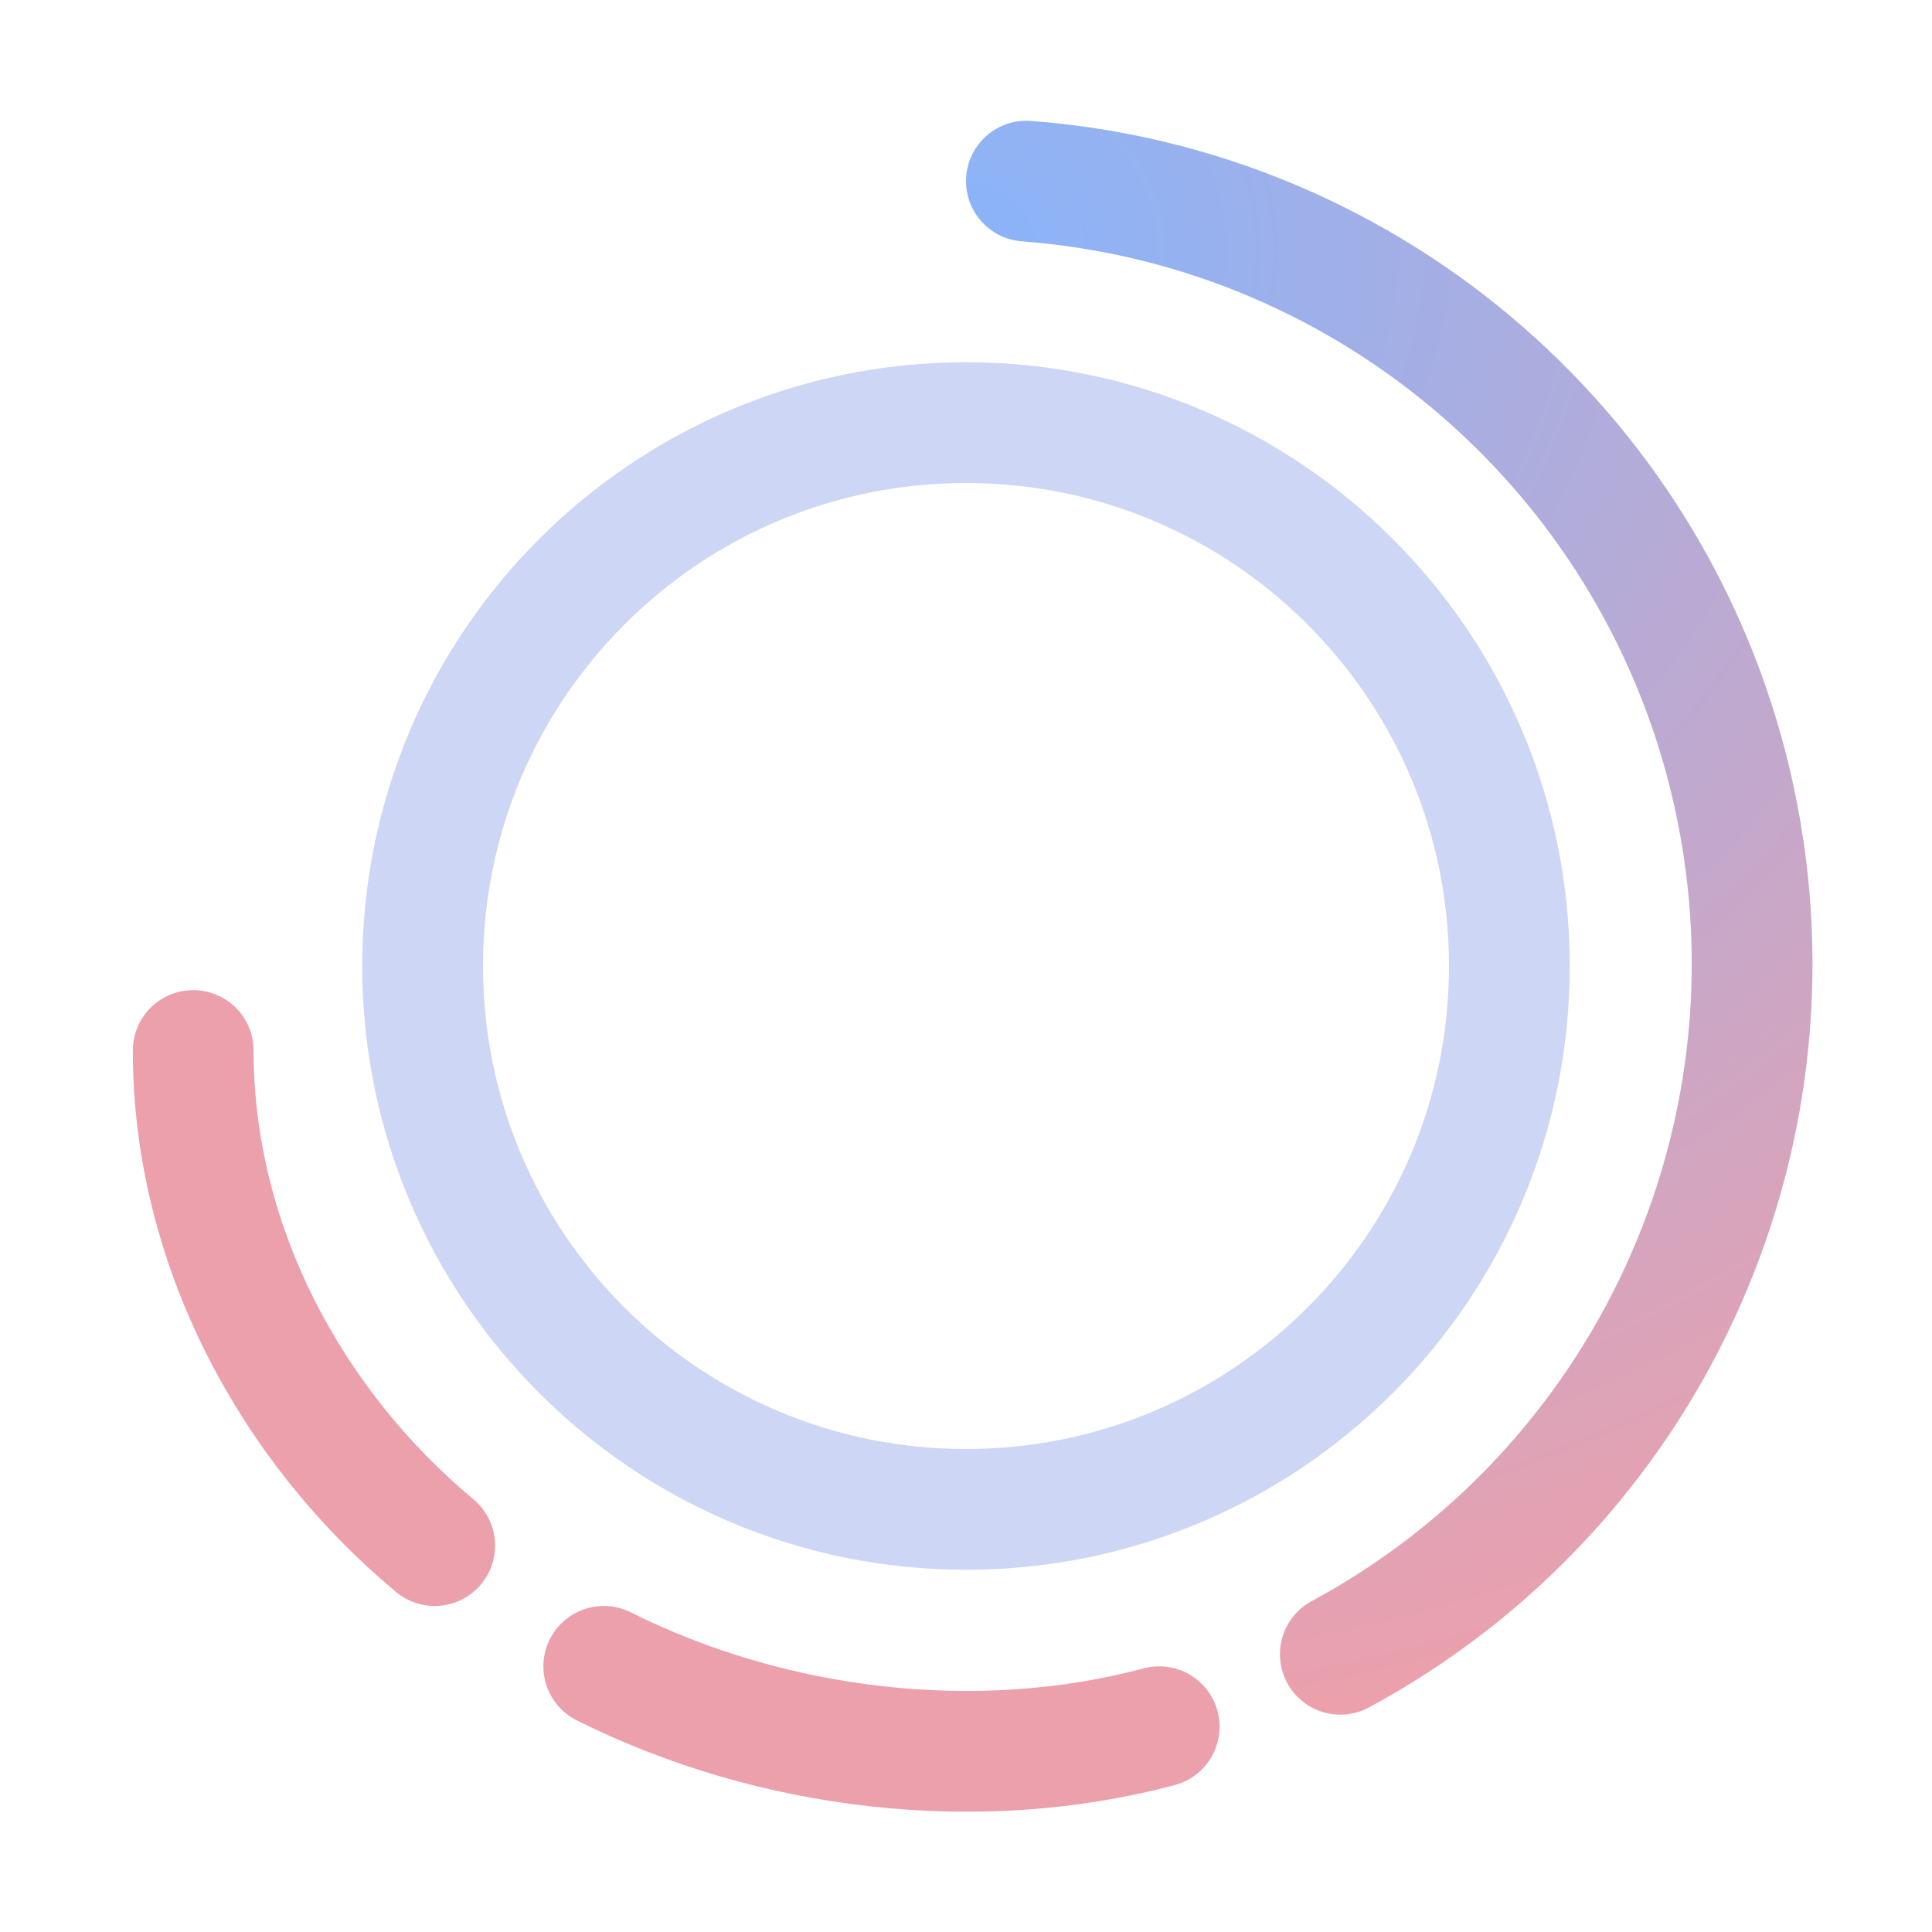
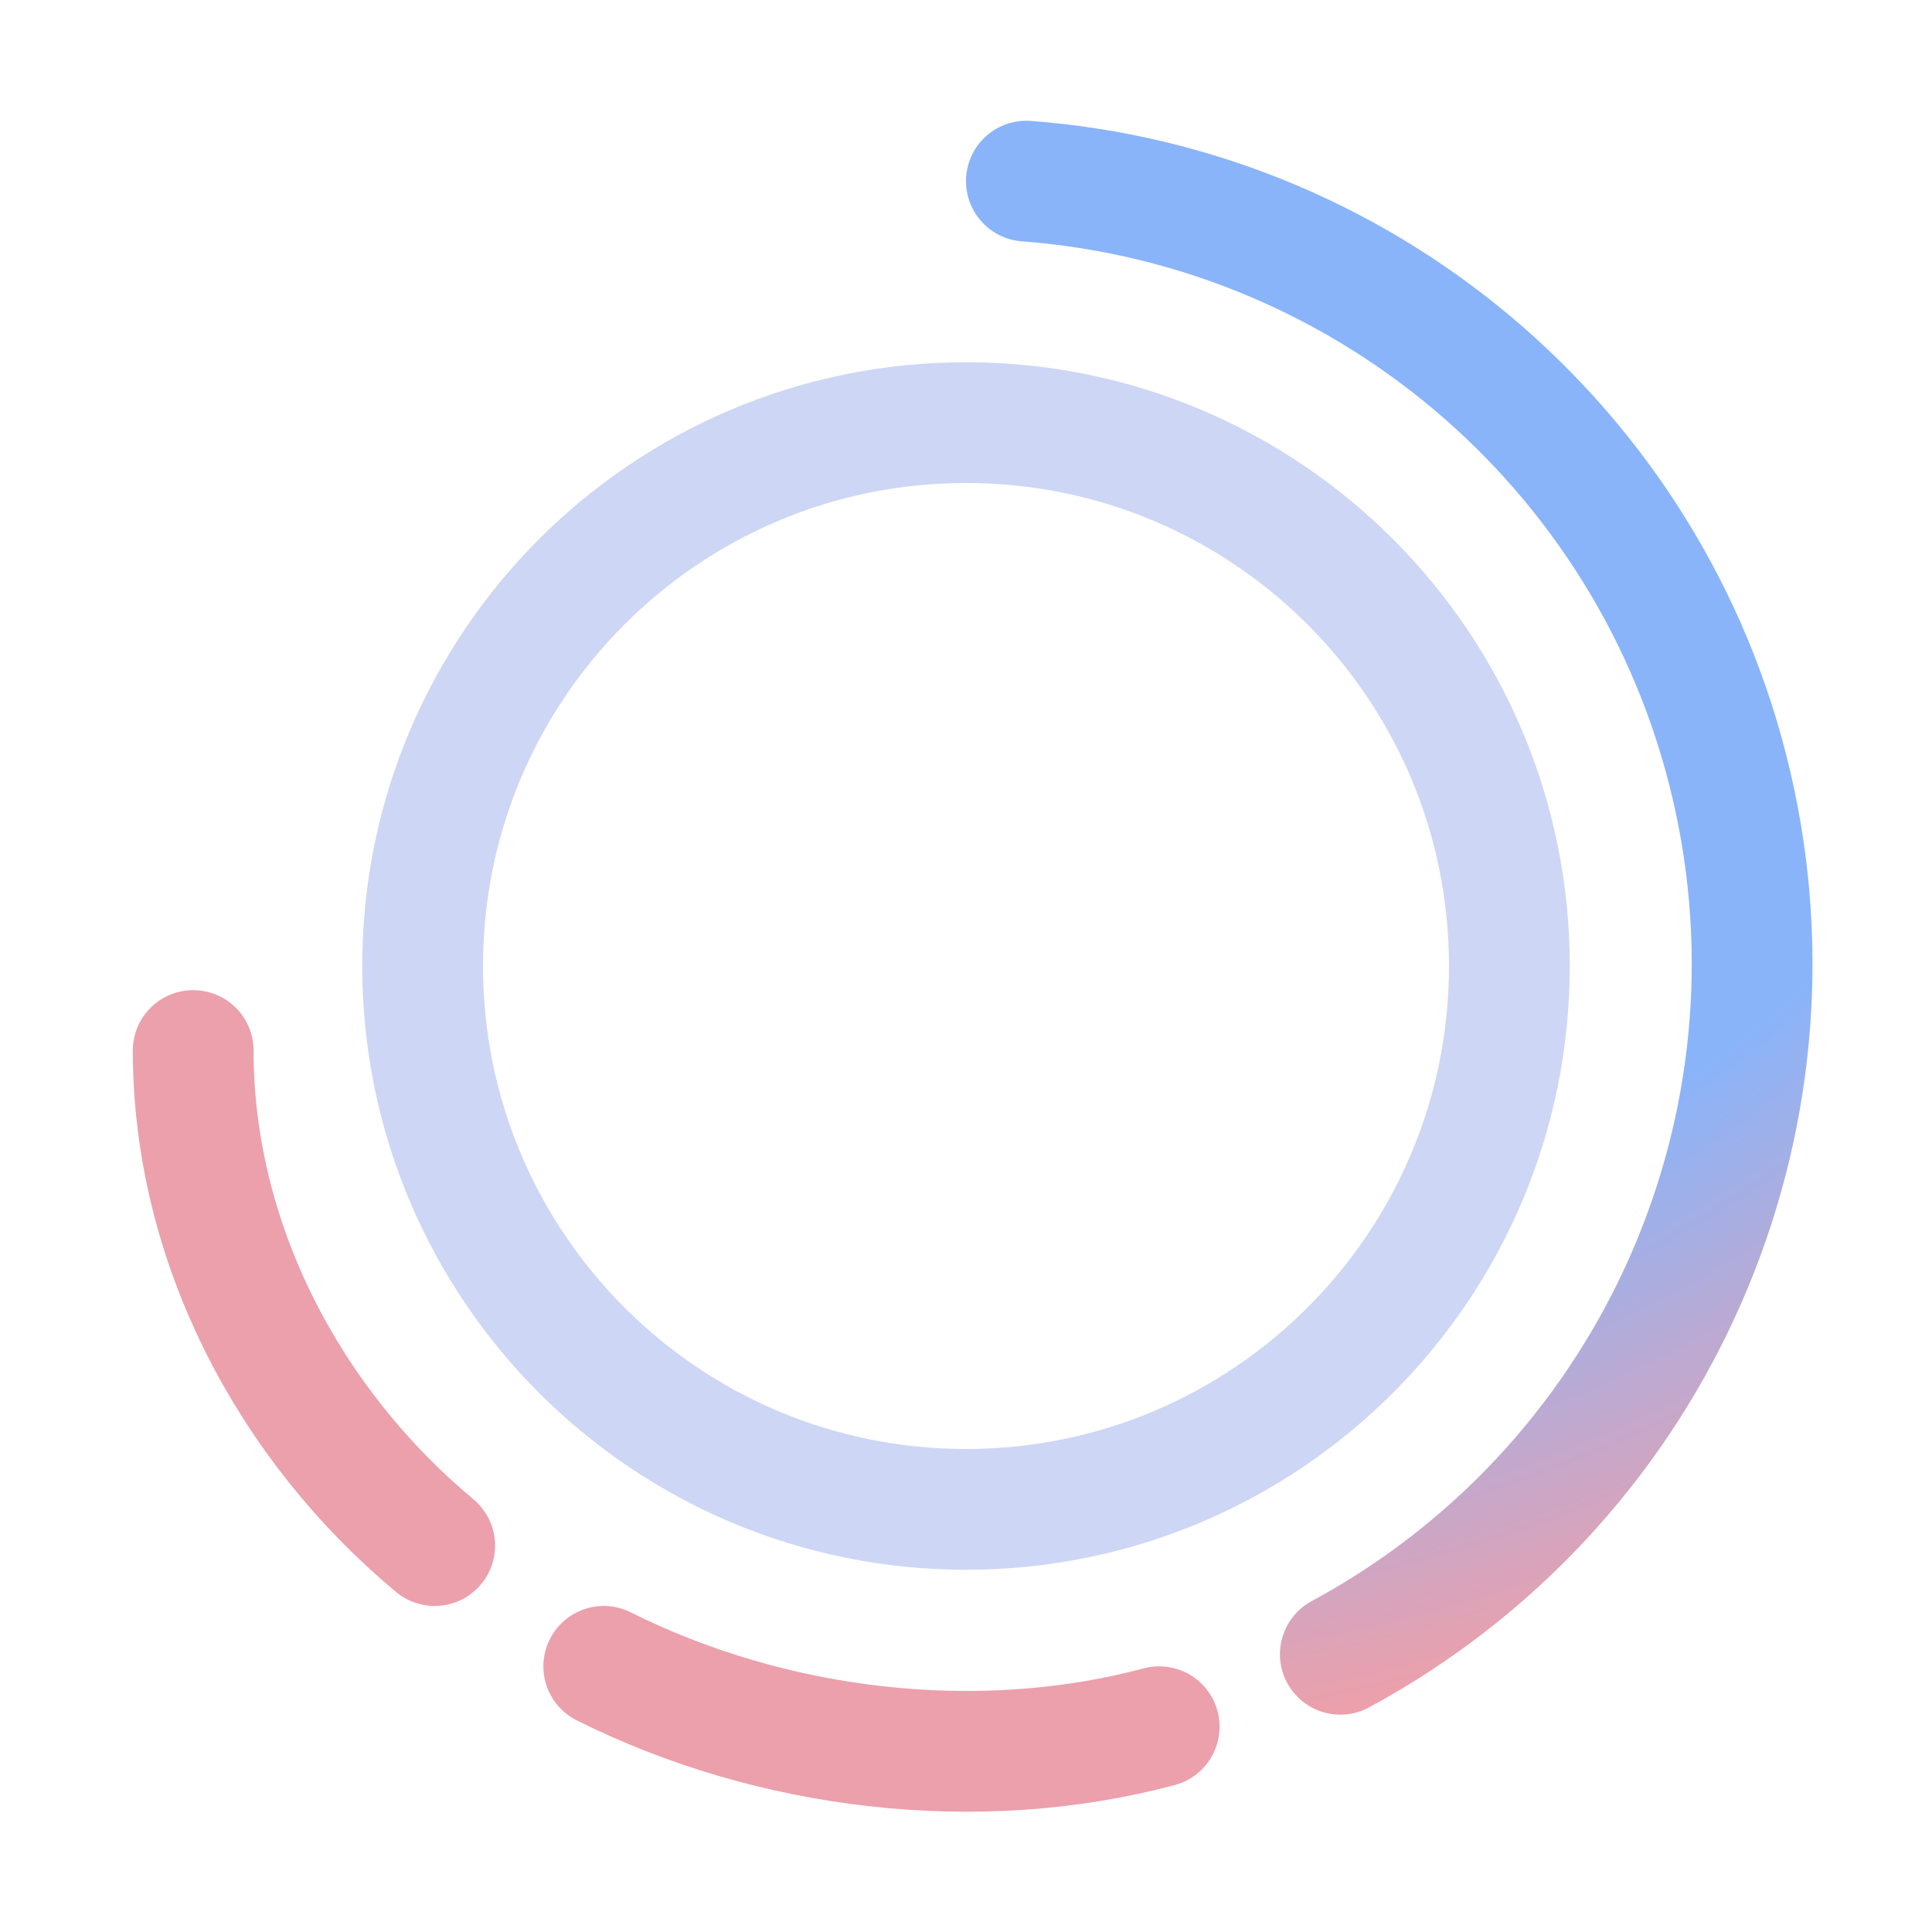
<svg xmlns="http://www.w3.org/2000/svg" width="16" height="16" viewBox="0 0 16 16">
  <g fill="none">
    <circle cx="8" cy="8" r="4.5" stroke="#cdd6f4" />
    <path stroke="#eba0ac" stroke-linecap="round" stroke-linejoin="round" d="M9.6 14.3c-1.5.4-3.2.2-4.6-.5" />
    <path stroke="url(#a)" stroke-linecap="round" stroke-linejoin="round" d="M8.5 1.5a6.5 6.5 0 0 1 2.6 12.2" />
    <path stroke="#eba0ac" stroke-linecap="round" stroke-linejoin="round" d="M3.6 12.8c-1.2-1-2-2.5-2-4.1" />
    <defs>
      <radialGradient id="a" cx="0" cy="0" r="1" gradientTransform="matrix(0 12.5 -13.7688 0 8 2)" gradientUnits="userSpaceOnUse">
-         <stop stop-color="#89b4fa" />
+         <stop offset=".7" stop-color="#89b4fa" />
        <stop offset="1" stop-color="#eba0ac" />
      </radialGradient>
    </defs>
  </g>
</svg>
